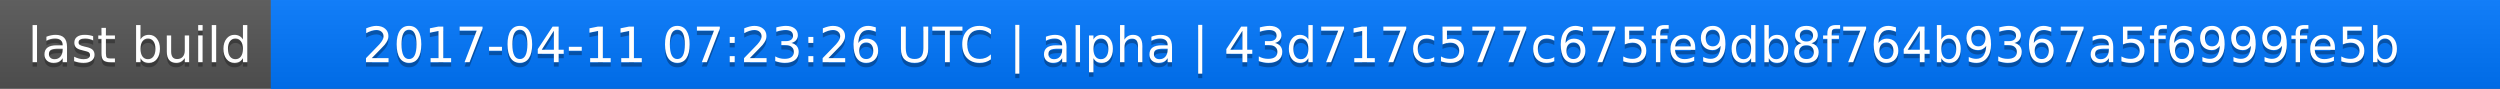
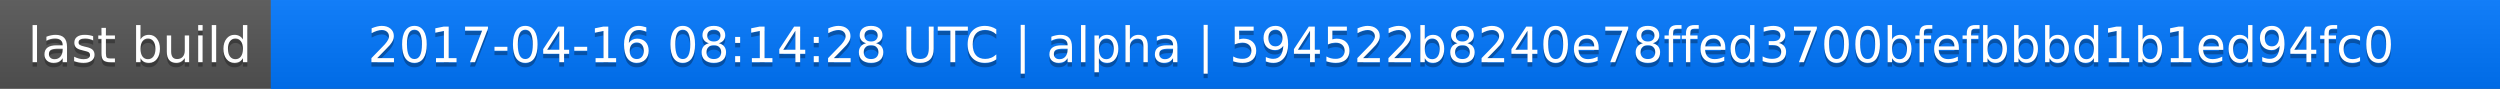
<svg xmlns="http://www.w3.org/2000/svg" width="563" height="20">
  <linearGradient id="a" x2="0" y2="100%">
    <stop offset="0" stop-color="#bbb" stop-opacity=".1" />
    <stop offset="1" stop-opacity=".1" />
  </linearGradient>
  <rect rx="0" width="563" height="20" fill="#555" />
  <rect rx="0" x="61" width="502" height="20" fill="#07f" />
  <path fill="#07f" d="M61 0h4v20h-4z" />
  <rect rx="0" width="563" height="20" fill="url(#a)" />
  <g fill="#fff" text-anchor="middle" font-family="DejaVu Sans,Verdana,Geneva,sans-serif" font-size="11">
    <text x="31.5" y="15" fill="#010101" fill-opacity=".3">last build</text>
    <text x="31.5" y="14">last build</text>
-     <text x="311" y="15" fill="#010101" fill-opacity=".3">2017-04-11 07:23:26 UTC | alpha | 43d717c577c675fe9db8f764b9367a5f6999fe5b</text>
-     <text x="311" y="14">2017-04-11 07:23:26 UTC | alpha | 43d717c577c675fe9db8f764b9367a5f6999fe5b</text>
+     <text x="311" y="15" fill="#010101" fill-opacity=".3">2017-04-16 08:14:28 UTC | alpha | 594522b8240e78ffed3700bfefbbbd1b1ed94fc0</text>
+     <text x="311" y="14">2017-04-16 08:14:28 UTC | alpha | 594522b8240e78ffed3700bfefbbbd1b1ed94fc0</text>
  </g>
</svg>
